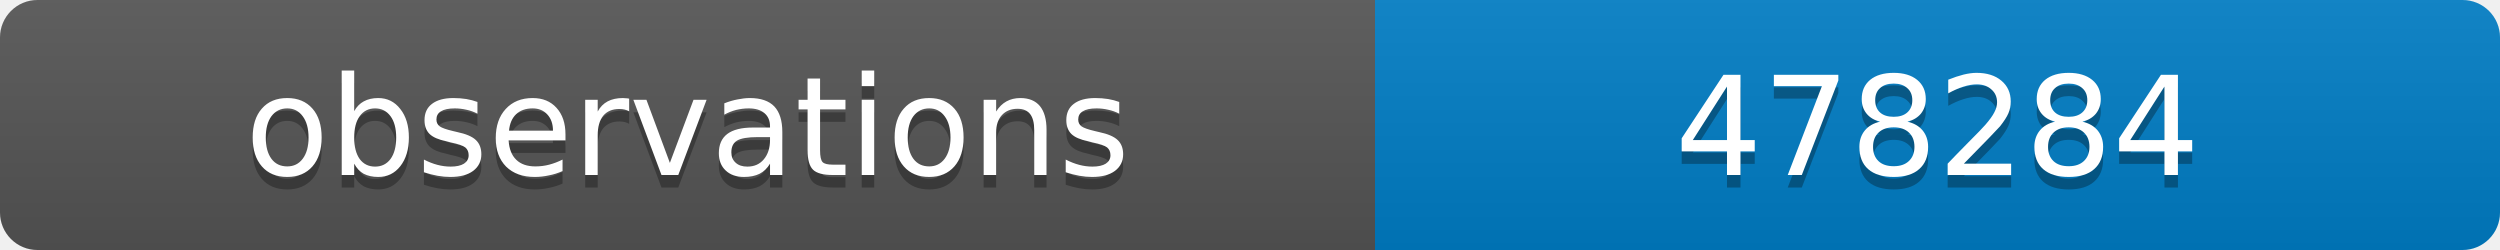
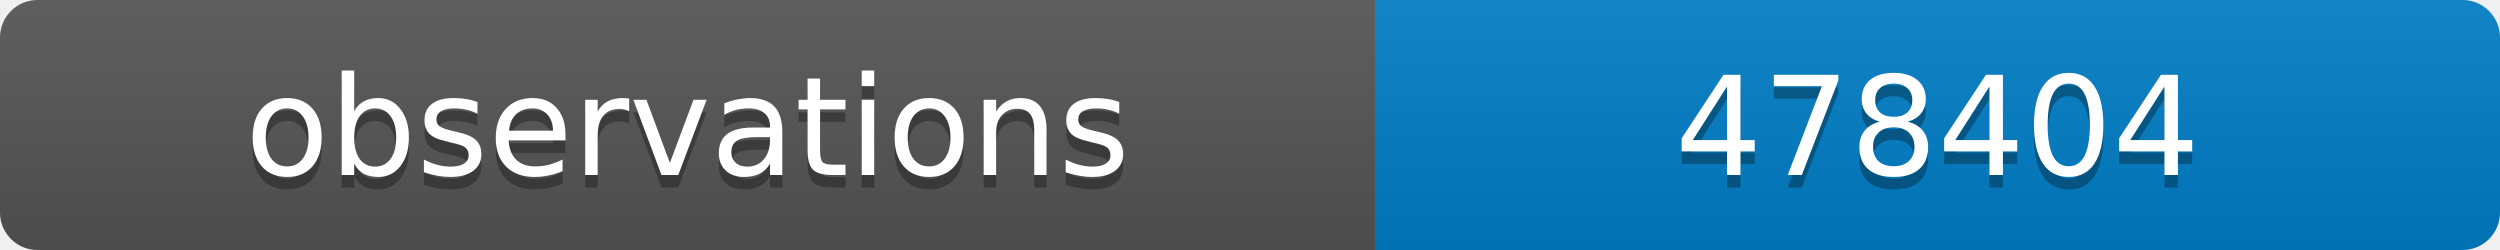
<svg xmlns="http://www.w3.org/2000/svg" width="200" height="20">
  <linearGradient id="b" x2="0" y2="100%">
    <stop offset="0" stop-color="#bbb" stop-opacity=".1" />
    <stop offset="1" stop-opacity=".1" />
  </linearGradient>
  <clipPath id="a">
    <rect width="200" height="20" rx="3" fill="#fff" />
  </clipPath>
  <g clip-path="url(#a)">
    <path fill="#555" d="M0 0h110v20H0z" />
    <path fill="#007ec6" d="M110 0h90v20H110z" />
    <path fill="url(#b)" d="M0 0h200v20H0z" />
  </g>
  <g fill="#fff" text-anchor="middle" font-family="DejaVu Sans,Verdana,Geneva,sans-serif" font-size="11">
    <text x="55" y="15" fill="#010101" fill-opacity=".3">observations</text>
    <text x="55" y="14">observations</text>
-     <text x="155" y="15" fill="#010101" fill-opacity=".3">478284</text>
-     <text x="155" y="14">478284</text>
+     <text x="155" y="15" fill="#010101" fill-opacity=".3">478404</text>
+     <text x="155" y="14">478404</text>
  </g>
</svg>
